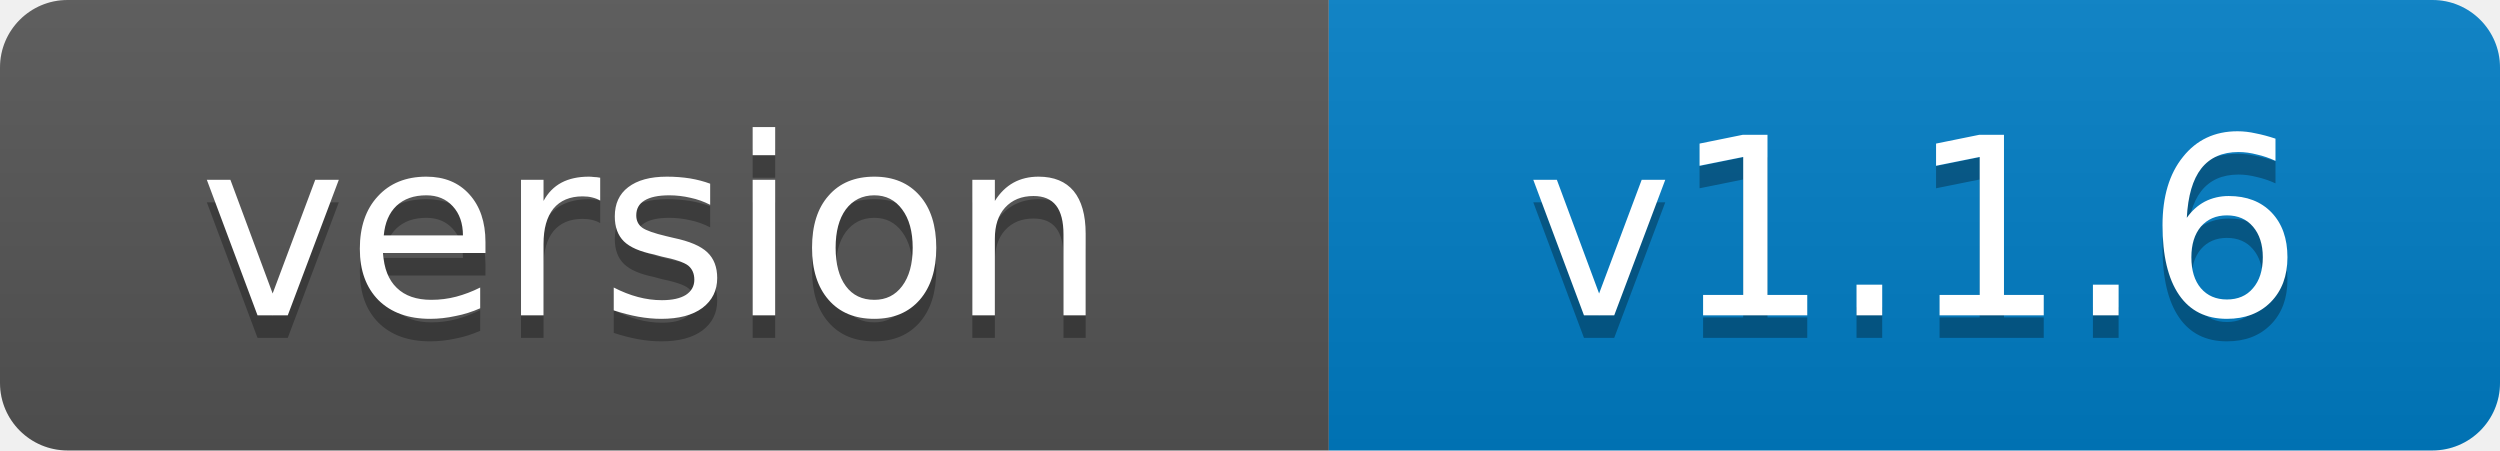
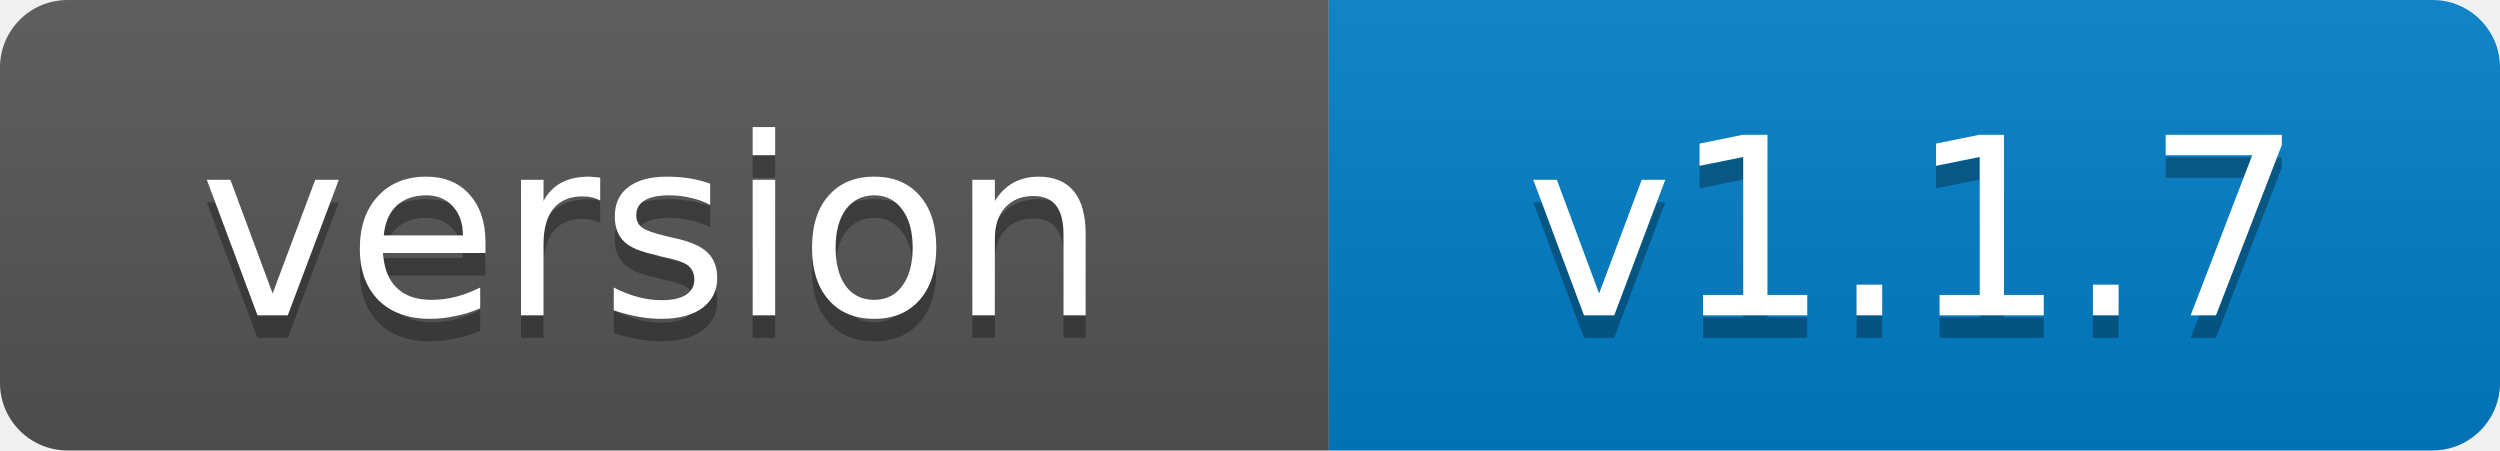
- <svg xmlns="http://www.w3.org/2000/svg" width="111" height="20" role="img" aria-label="version: v1.1.6">
+ <svg xmlns="http://www.w3.org/2000/svg" width="111" height="20" role="img" aria-label="version: v1.1.7">
  <linearGradient id="s" x2="0" y2="100%">
    <stop offset="0" stop-color="#bbb" stop-opacity=".1" />
    <stop offset="1" stop-opacity=".1" />
  </linearGradient>
  <clipPath id="r">
    <rect width="111" height="20" rx="3" fill="#fff" />
  </clipPath>
  <g clip-path="url(#r)">
    <rect width="59" height="20" fill="#555" />
    <rect x="59" width="52" height="20" fill="#007ec6" />
    <rect width="111" height="20" fill="url(#s)" />
  </g>
  <g fill="#fff" text-anchor="middle" font-family="Verdana,Geneva,DejaVu Sans,sans-serif" font-size="11">
    <text x="29" y="15" fill="#010101" fill-opacity=".3">version</text>
    <text x="29" y="14">version</text>
-     <text x="85" y="15" fill="#010101" fill-opacity=".3">v1.1.6</text>
-     <text x="85" y="14">v1.1.6</text>
+     <text x="85" y="15" fill="#010101" fill-opacity=".3">v1.1.7</text>
+     <text x="85" y="14">v1.1.7</text>
  </g>
</svg>
